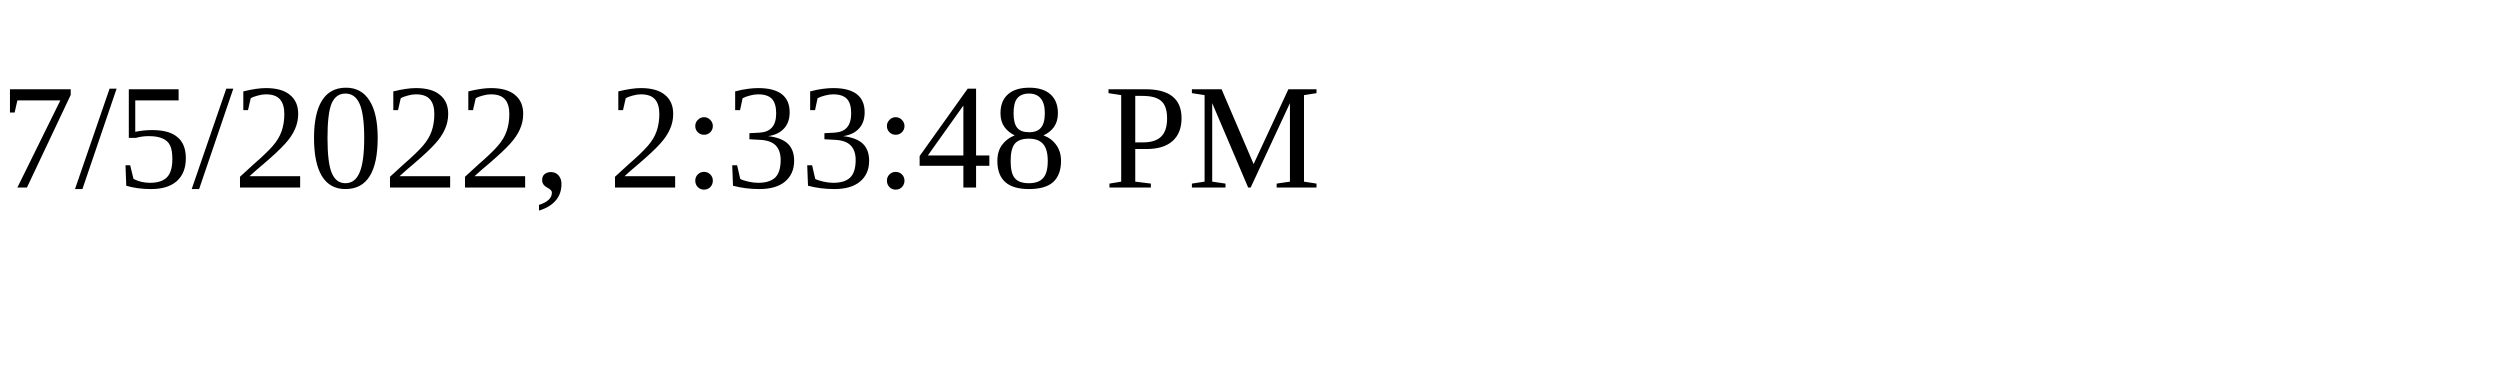
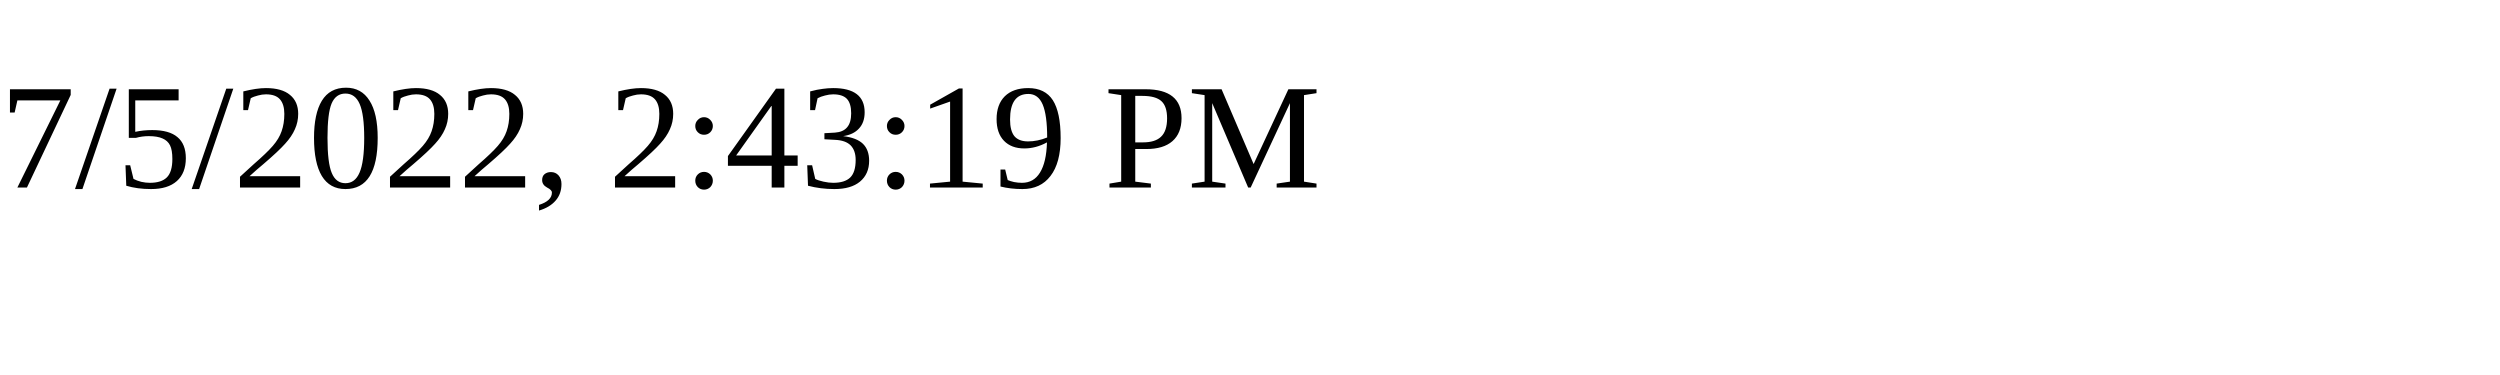
<svg xmlns="http://www.w3.org/2000/svg" height="30" width="200">
-   <text x="0" y="15">7/5/2022, 2:33:48 PM</text>
+   <text x="0" y="15">7/5/2022, 2:43:19 PM</text>
</svg>
